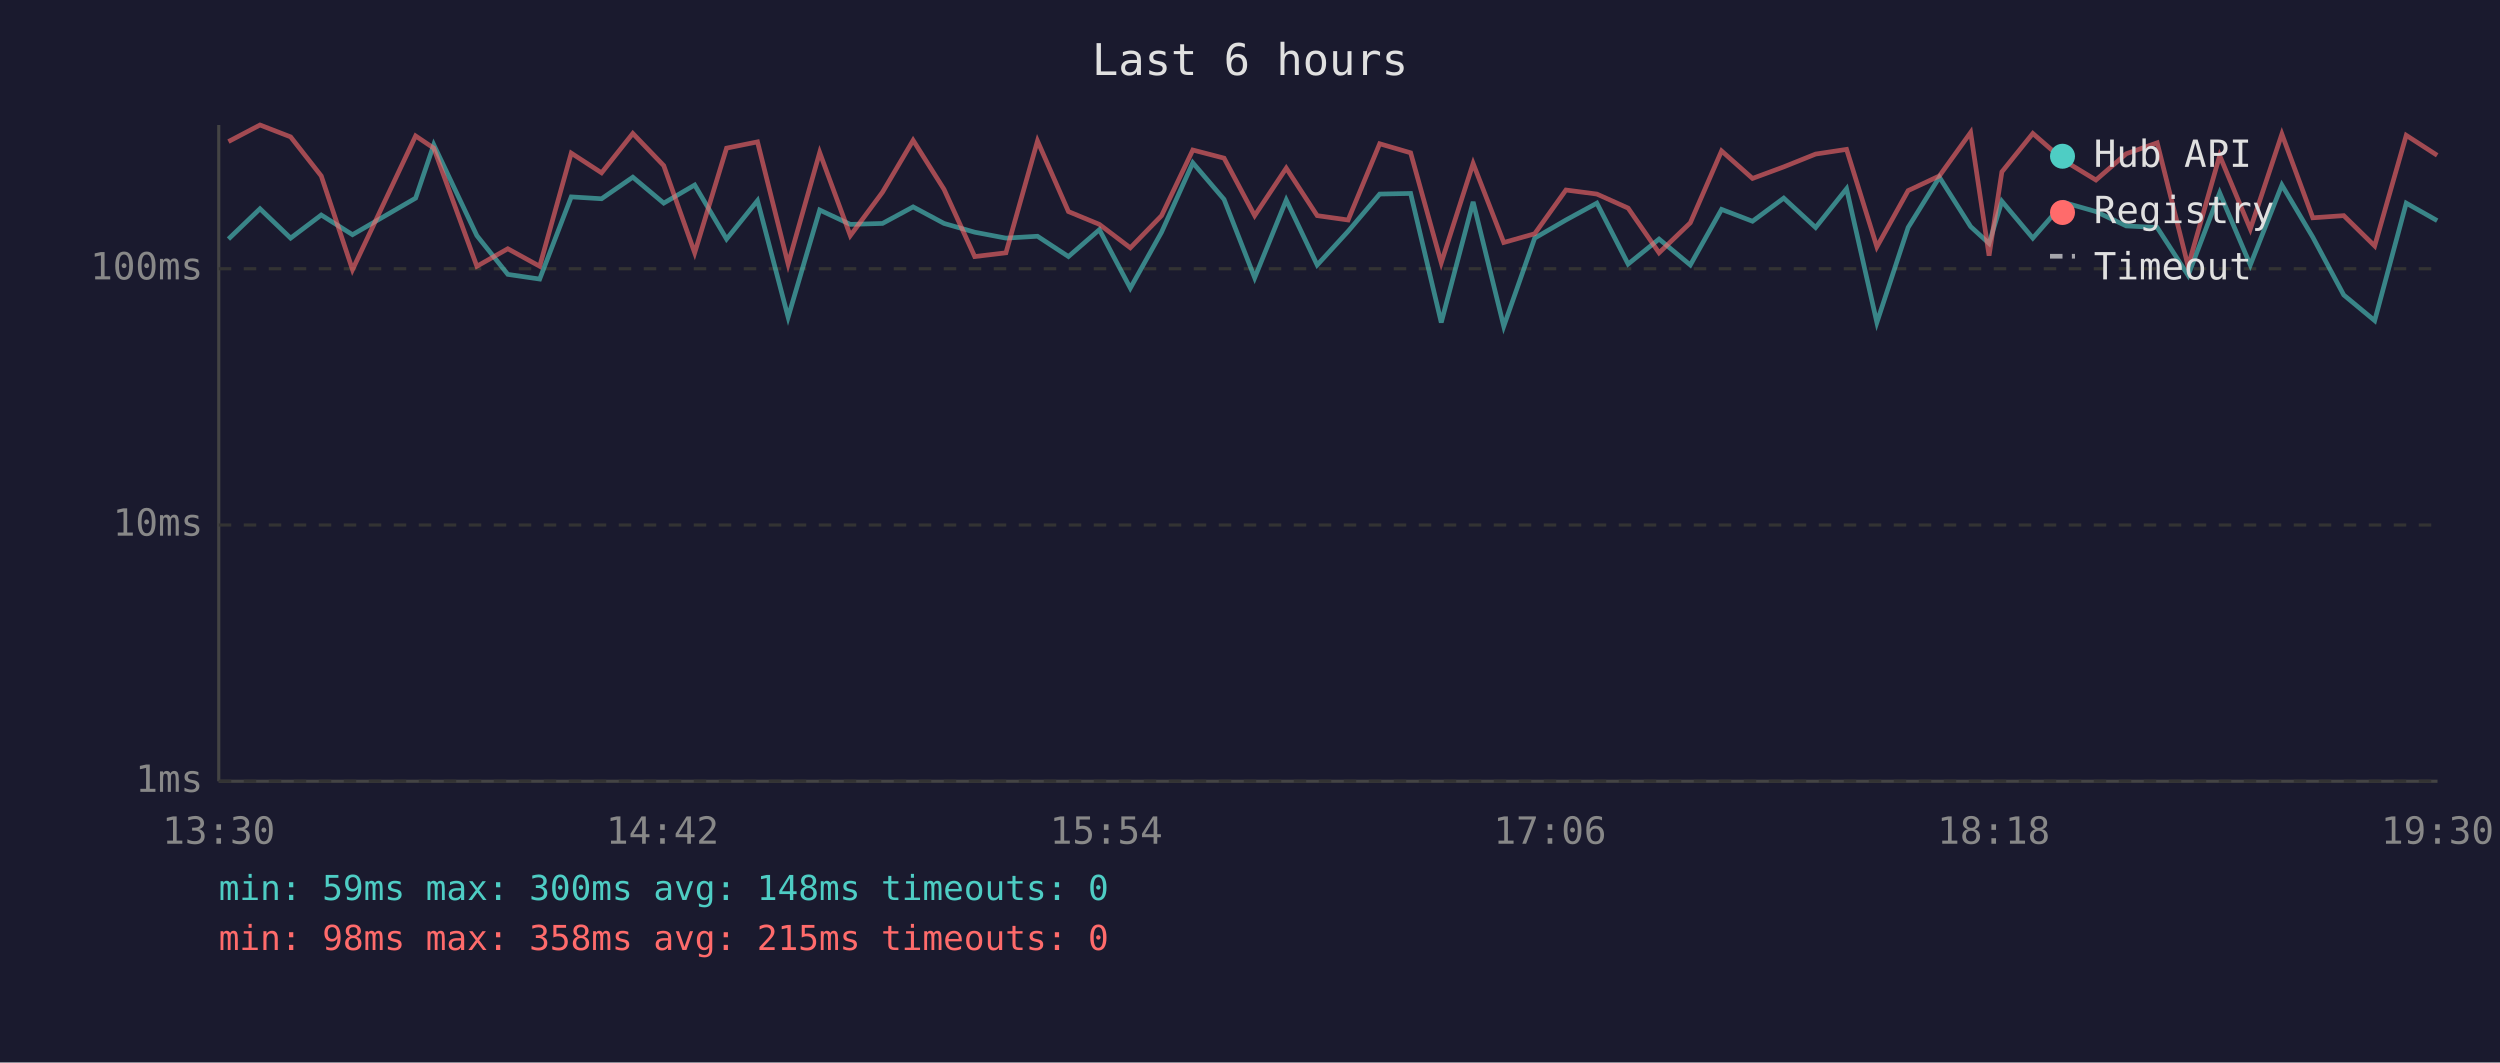
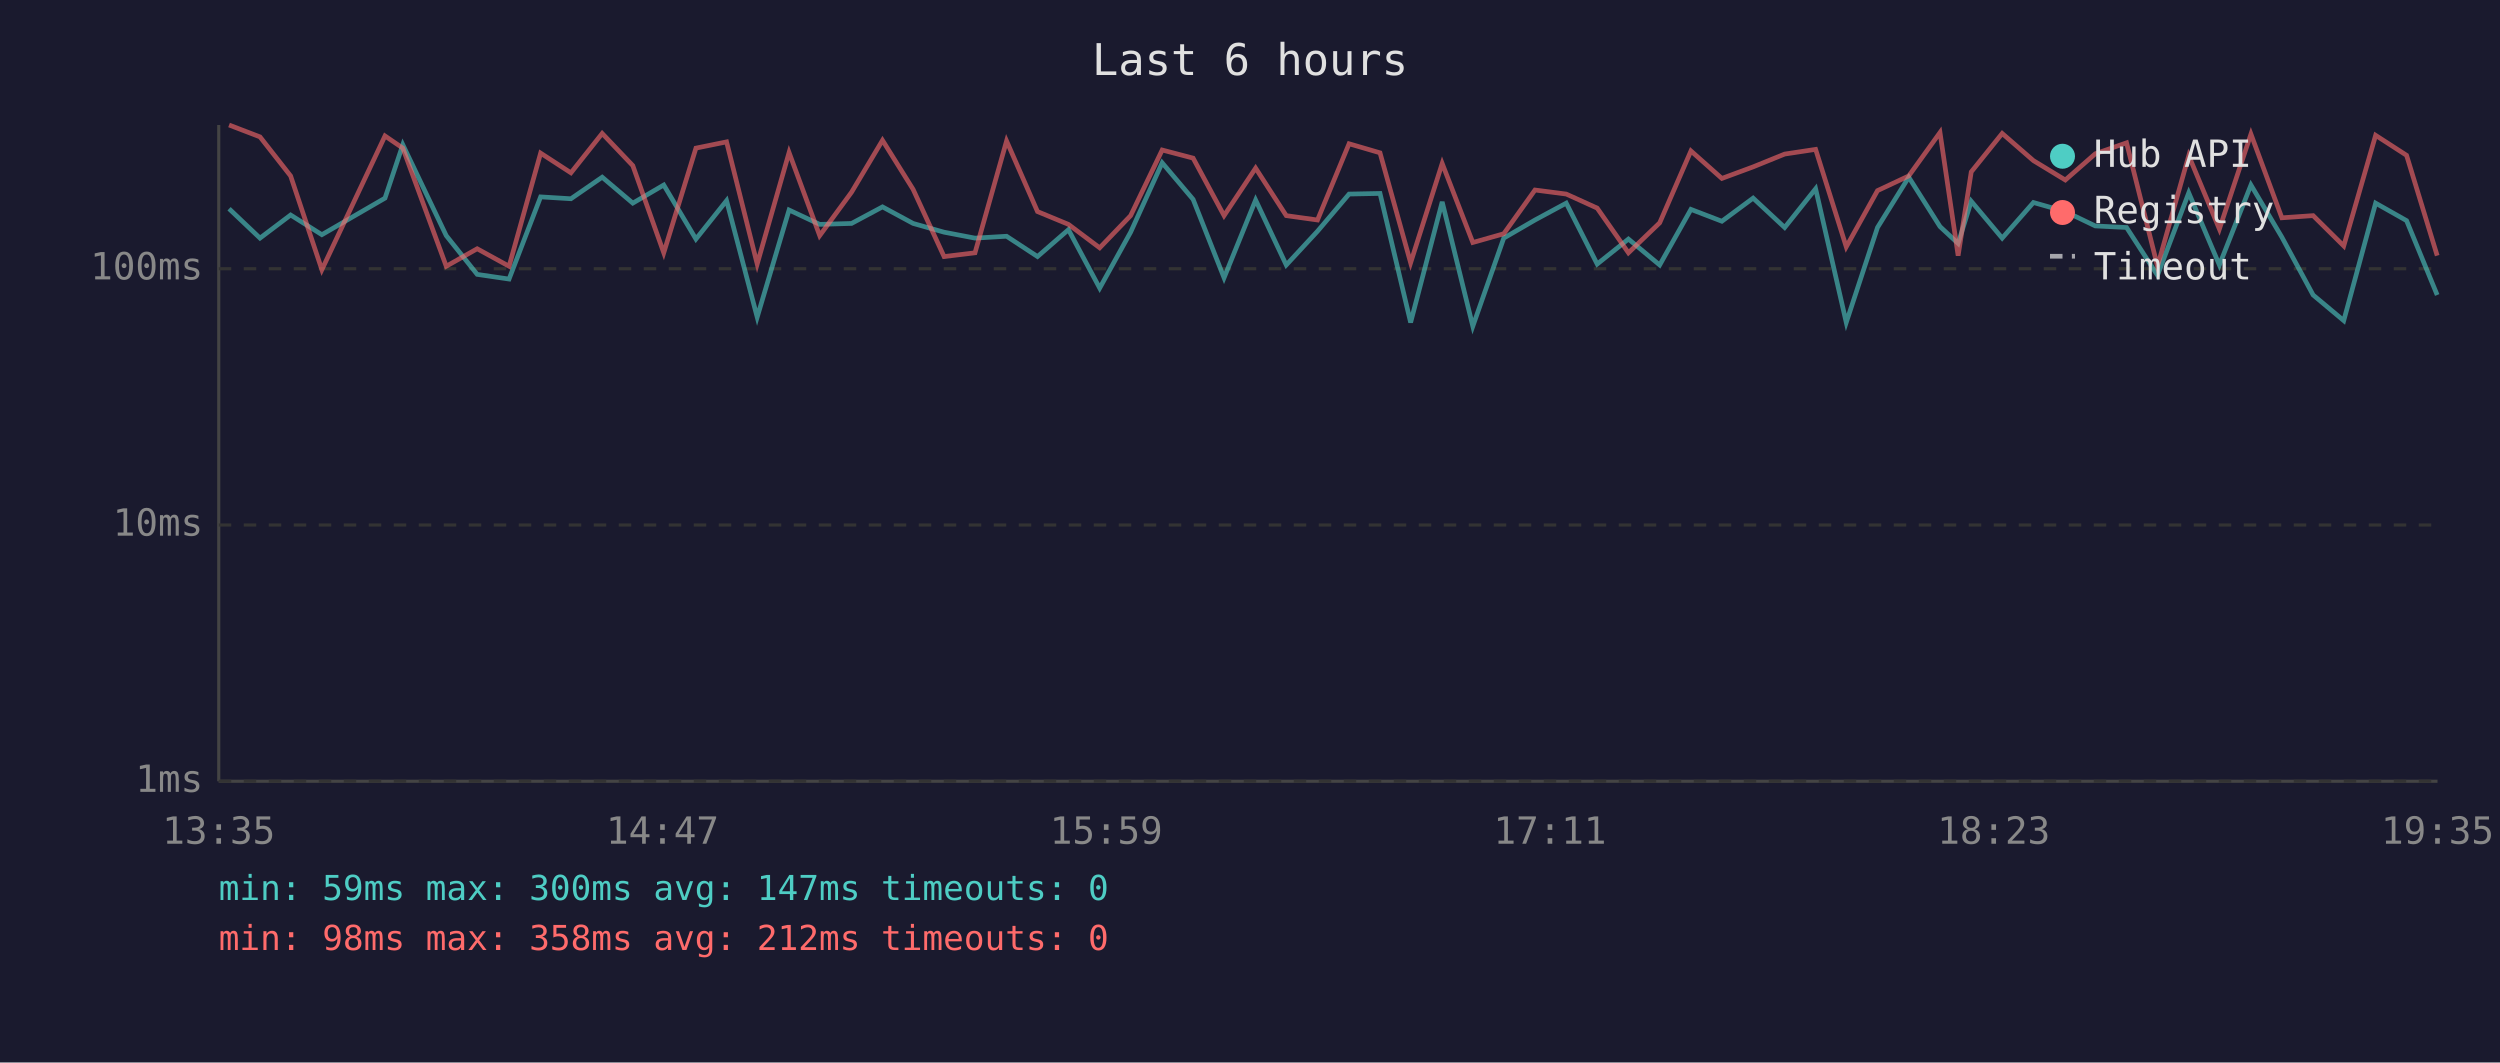
<svg xmlns="http://www.w3.org/2000/svg" viewBox="0 0 800 340" font-family="monospace" font-size="12">
  <rect width="800" height="340" fill="#1a1a2e" />
  <text x="400" y="24" fill="#e0e0e0" font-size="14" text-anchor="middle">Last 6 hours</text>
  <line x1="70" y1="40" x2="70" y2="250" stroke="#444" stroke-width="1" />
  <line x1="70" y1="250" x2="780" y2="250" stroke="#444" stroke-width="1" />
  <line x1="70" y1="250" x2="780" y2="250" stroke="#333" stroke-width="1" stroke-dasharray="4" />
  <text x="65" y="250" fill="#888" text-anchor="end" dominant-baseline="middle">1ms</text>
  <line x1="70" y1="168" x2="780" y2="168" stroke="#333" stroke-width="1" stroke-dasharray="4" />
  <text x="65" y="168" fill="#888" text-anchor="end" dominant-baseline="middle">10ms</text>
  <line x1="70" y1="86" x2="780" y2="86" stroke="#333" stroke-width="1" stroke-dasharray="4" />
  <text x="65" y="86" fill="#888" text-anchor="end" dominant-baseline="middle">100ms</text>
-   <text x="70" y="270" fill="#888" text-anchor="middle">13:30</text>
-   <text x="212" y="270" fill="#888" text-anchor="middle">14:42</text>
-   <text x="354" y="270" fill="#888" text-anchor="middle">15:54</text>
-   <text x="496" y="270" fill="#888" text-anchor="middle">17:06</text>
-   <text x="638" y="270" fill="#888" text-anchor="middle">18:18</text>
-   <text x="780" y="270" fill="#888" text-anchor="middle">19:30</text>
-   <polyline points="73.1,76.5 83.2,66.8 93.0,76.2 102.8,68.8 112.8,75.1 133.0,63.4 138.8,46.3 152.6,75.4 162.5,87.8 172.7,89.3 182.8,63.0 192.5,63.6 202.5,56.7 212.4,65.0 222.3,59.2 232.5,76.5 242.4,64.2 252.2,101.5 262.3,67.2 272.1,71.8 282.4,71.5 292.2,66.2 302.1,71.5 311.9,74.3 321.9,76.2 332.0,75.6 341.9,82.1 351.8,73.5 361.7,92.2 371.7,74.3 381.7,52.1 391.7,63.8 401.5,88.9 411.6,64.0 421.5,84.8 431.4,74.0 441.5,62.1 451.4,61.9 461.2,103.2 471.4,64.6 481.2,104.4 491.1,76.2 501.1,70.4 511.0,65.0 521.0,84.5 530.9,76.5 540.9,84.8 550.9,67.0 560.8,70.8 570.8,63.4 581.0,72.8 590.9,60.4 600.6,103.2 610.6,72.8 620.6,56.7 630.6,72.5 636.5,77.9 640.6,64.4 650.5,76.2 660.5,64.8 670.7,67.7 680.4,72.3 690.3,72.8 700.2,88.1 710.3,61.7 720.1,84.8 730.2,59.2 740.1,75.9 750.0,94.4 759.9,102.6 770.0,65.0 779.9,70.6" fill="none" stroke="#4ecdc4" stroke-width="1.5" opacity="0.6" />
-   <polyline points="73.1,45.3 83.2,40.0 93.0,43.8 102.8,56.3 112.8,86.3 133.0,43.5 138.8,47.4 152.6,85.2 162.5,79.6 172.7,85.2 182.8,49.0 192.5,55.3 202.5,42.7 212.4,53.0 222.3,80.9 232.5,47.4 242.4,45.4 252.2,84.5 262.3,48.8 272.1,75.4 282.4,61.5 292.2,44.9 302.1,60.6 311.9,82.1 321.9,80.9 332.0,45.1 341.9,67.7 351.8,71.8 361.7,79.3 371.7,69.0 381.7,48.0 391.7,50.6 401.5,69.0 411.6,53.8 421.5,69.0 431.4,70.4 441.5,46.0 451.4,48.9 461.2,84.1 471.4,52.3 481.2,77.6 491.1,74.8 501.1,60.8 511.0,62.1 521.0,66.6 530.9,80.9 540.9,71.3 550.9,48.3 560.8,57.1 570.8,53.4 581.0,49.3 590.9,47.8 600.6,79.0 610.6,61.0 620.6,56.3 630.6,42.4 636.5,81.8 640.6,55.0 650.5,42.7 660.5,51.4 670.7,57.6 680.4,49.2 690.3,45.7 700.2,85.2 710.3,49.8 720.1,73.3 730.2,42.9 740.1,69.7 750.0,69.0 759.9,78.7 770.0,43.3 779.9,49.7" fill="none" stroke="#ff6b6b" stroke-width="1.5" opacity="0.6" />
+   <text x="70" y="270" fill="#888" text-anchor="middle">13:35</text>
+   <text x="212" y="270" fill="#888" text-anchor="middle">14:47</text>
+   <text x="354" y="270" fill="#888" text-anchor="middle">15:59</text>
+   <text x="496" y="270" fill="#888" text-anchor="middle">17:11</text>
+   <text x="638" y="270" fill="#888" text-anchor="middle">18:23</text>
+   <text x="780" y="270" fill="#888" text-anchor="middle">19:35</text>
+   <polyline points="73.3,66.8 83.2,76.2 93.0,68.8 103.0,75.1 123.2,63.4 128.9,46.3 142.8,75.4 152.7,87.8 162.9,89.3 173.0,63.0 182.7,63.6 192.7,56.7 202.5,65.0 212.4,59.2 222.7,76.5 232.5,64.2 242.3,101.5 252.5,67.2 262.3,71.8 272.5,71.5 282.4,66.2 292.2,71.5 302.1,74.3 312.0,76.2 322.1,75.6 332.0,82.1 341.9,73.5 351.9,92.2 361.8,74.3 371.9,52.1 381.8,63.8 391.7,88.9 401.8,64.0 411.6,84.8 421.6,74.0 431.7,62.1 441.6,61.9 451.4,103.2 461.5,64.6 471.3,104.4 481.2,76.2 491.2,70.4 501.2,65.0 511.1,84.5 521.1,76.5 531.1,84.8 541.1,67.0 551.0,70.8 561.0,63.4 571.1,72.8 581.0,60.4 590.8,103.2 600.8,72.8 610.8,56.7 620.8,72.5 626.6,77.9 630.8,64.4 640.7,76.2 650.7,64.8 660.9,67.7 670.5,72.3 680.5,72.8 690.4,88.1 700.4,61.7 710.2,84.8 720.3,59.2 730.2,75.9 740.2,94.4 750.0,102.6 760.2,65.0 770.1,70.6 779.9,94.4" fill="none" stroke="#4ecdc4" stroke-width="1.5" opacity="0.6" />
+   <polyline points="73.3,40.0 83.2,43.8 93.0,56.3 103.0,86.3 123.2,43.5 128.9,47.4 142.8,85.2 152.7,79.6 162.9,85.2 173.0,49.0 182.7,55.3 192.7,42.7 202.5,53.0 212.4,80.9 222.7,47.4 232.5,45.4 242.3,84.5 252.5,48.8 262.3,75.4 272.5,61.5 282.4,44.9 292.2,60.6 302.1,82.1 312.0,80.9 322.1,45.1 332.0,67.7 341.9,71.8 351.9,79.3 361.8,69.0 371.9,48.0 381.8,50.6 391.7,69.0 401.8,53.8 411.6,69.0 421.6,70.4 431.7,46.0 441.6,48.9 451.4,84.1 461.5,52.3 471.3,77.6 481.2,74.8 491.2,60.8 501.2,62.1 511.1,66.6 521.1,80.9 531.1,71.3 541.1,48.3 551.0,57.1 561.0,53.4 571.1,49.3 581.0,47.8 590.8,79.0 600.8,61.0 610.8,56.3 620.8,42.4 626.6,81.8 630.8,55.0 640.7,42.7 650.7,51.4 660.9,57.6 670.5,49.2 680.5,45.7 690.4,85.2 700.4,49.8 710.2,73.3 720.3,42.9 730.2,69.7 740.2,69.0 750.0,78.7 760.2,43.3 770.1,49.7 779.9,81.8" fill="none" stroke="#ff6b6b" stroke-width="1.5" opacity="0.6" />
  <circle cx="660" cy="50" r="4" fill="#4ecdc4" />
  <text x="670" y="50" fill="#e0e0e0" dominant-baseline="middle">Hub API</text>
  <circle cx="660" cy="68" r="4" fill="#ff6b6b" />
  <text x="670" y="68" fill="#e0e0e0" dominant-baseline="middle">Registry</text>
  <line x1="656" y1="82" x2="664" y2="82" stroke="#e0e0e0" stroke-width="1.5" stroke-dasharray="4,3" opacity="0.7" />
  <text x="670" y="86" fill="#e0e0e0" dominant-baseline="middle">Timeout</text>
-   <text x="70" y="288" fill="#4ecdc4" font-size="11">min: 59ms  max: 300ms  avg: 148ms  timeouts: 0</text>
-   <text x="70" y="304" fill="#ff6b6b" font-size="11">min: 98ms  max: 358ms  avg: 215ms  timeouts: 0</text>
+   <text x="70" y="288" fill="#4ecdc4" font-size="11">min: 59ms  max: 300ms  avg: 147ms  timeouts: 0</text>
+   <text x="70" y="304" fill="#ff6b6b" font-size="11">min: 98ms  max: 358ms  avg: 212ms  timeouts: 0</text>
</svg>
